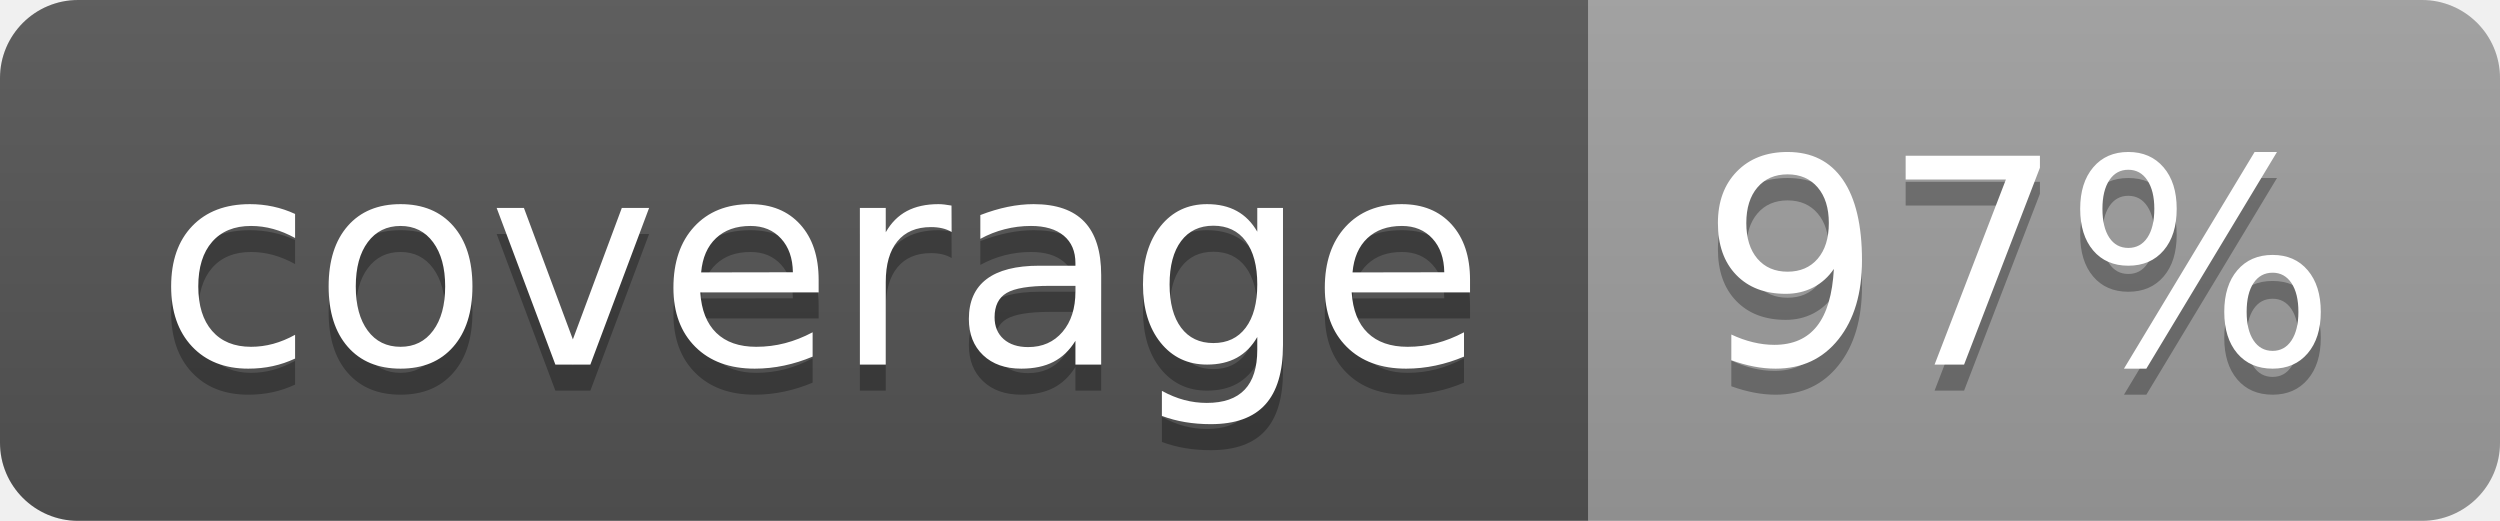
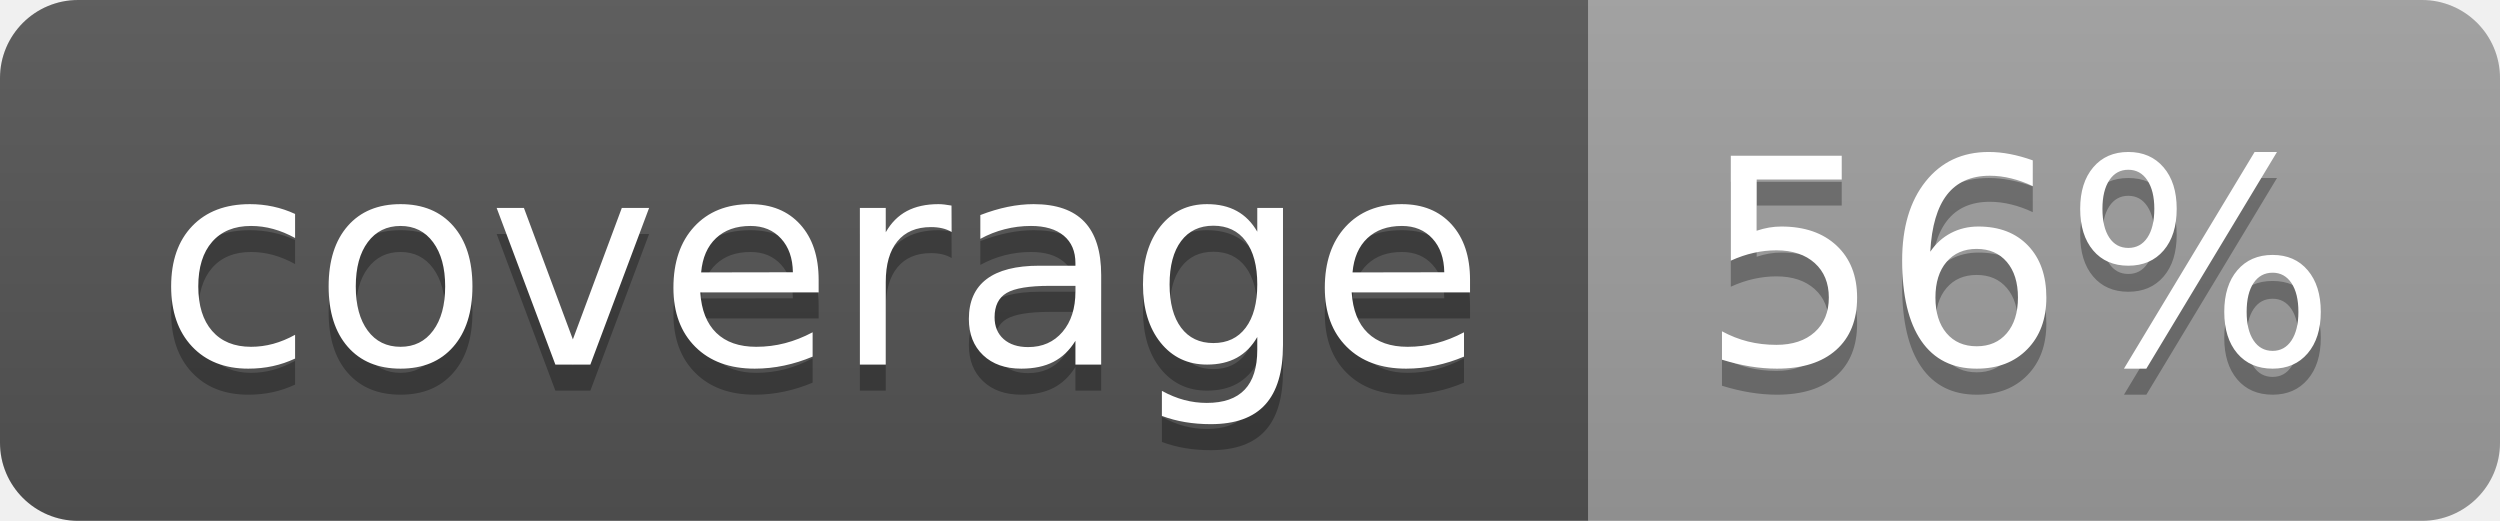
<svg xmlns="http://www.w3.org/2000/svg" width="96" height="20">
  <linearGradient id="b" x2="0" y2="100%">
    <stop offset="0" stop-color="#bbb" stop-opacity=".1" />
    <stop offset="1" stop-opacity=".1" />
  </linearGradient>
  <clipPath id="a">
    <rect width="96" height="20" rx="3" fill="#fff" />
  </clipPath>
  <g clip-path="url(#a)">
    <path fill="#555" d="M0 0h61v20H0z" />
    <path fill="#9F9F9F" d="M61 0h35v20H61z" />
    <path fill="url(#b)" d="M0 0h96v20H0z" />
  </g>
  <g fill="#fff" text-anchor="middle" font-family="DejaVu Sans,Verdana,Geneva,sans-serif" font-size="110">
    <text x="315" y="150" fill="#010101" fill-opacity=".3" transform="scale(.1)" textLength="510">coverage</text>
    <text x="315" y="140" transform="scale(.1)" textLength="510">coverage</text>
-     <text x="775" y="150" fill="#010101" fill-opacity=".3" transform="scale(.1)" textLength="250">97%</text>
-     <text x="775" y="140" transform="scale(.1)" textLength="250">97%</text>
+     <text x="775" y="150" fill="#010101" fill-opacity=".3" transform="scale(.1)" textLength="250">56%</text>
+     <text x="775" y="140" transform="scale(.1)" textLength="250">56%</text>
  </g>
</svg>
